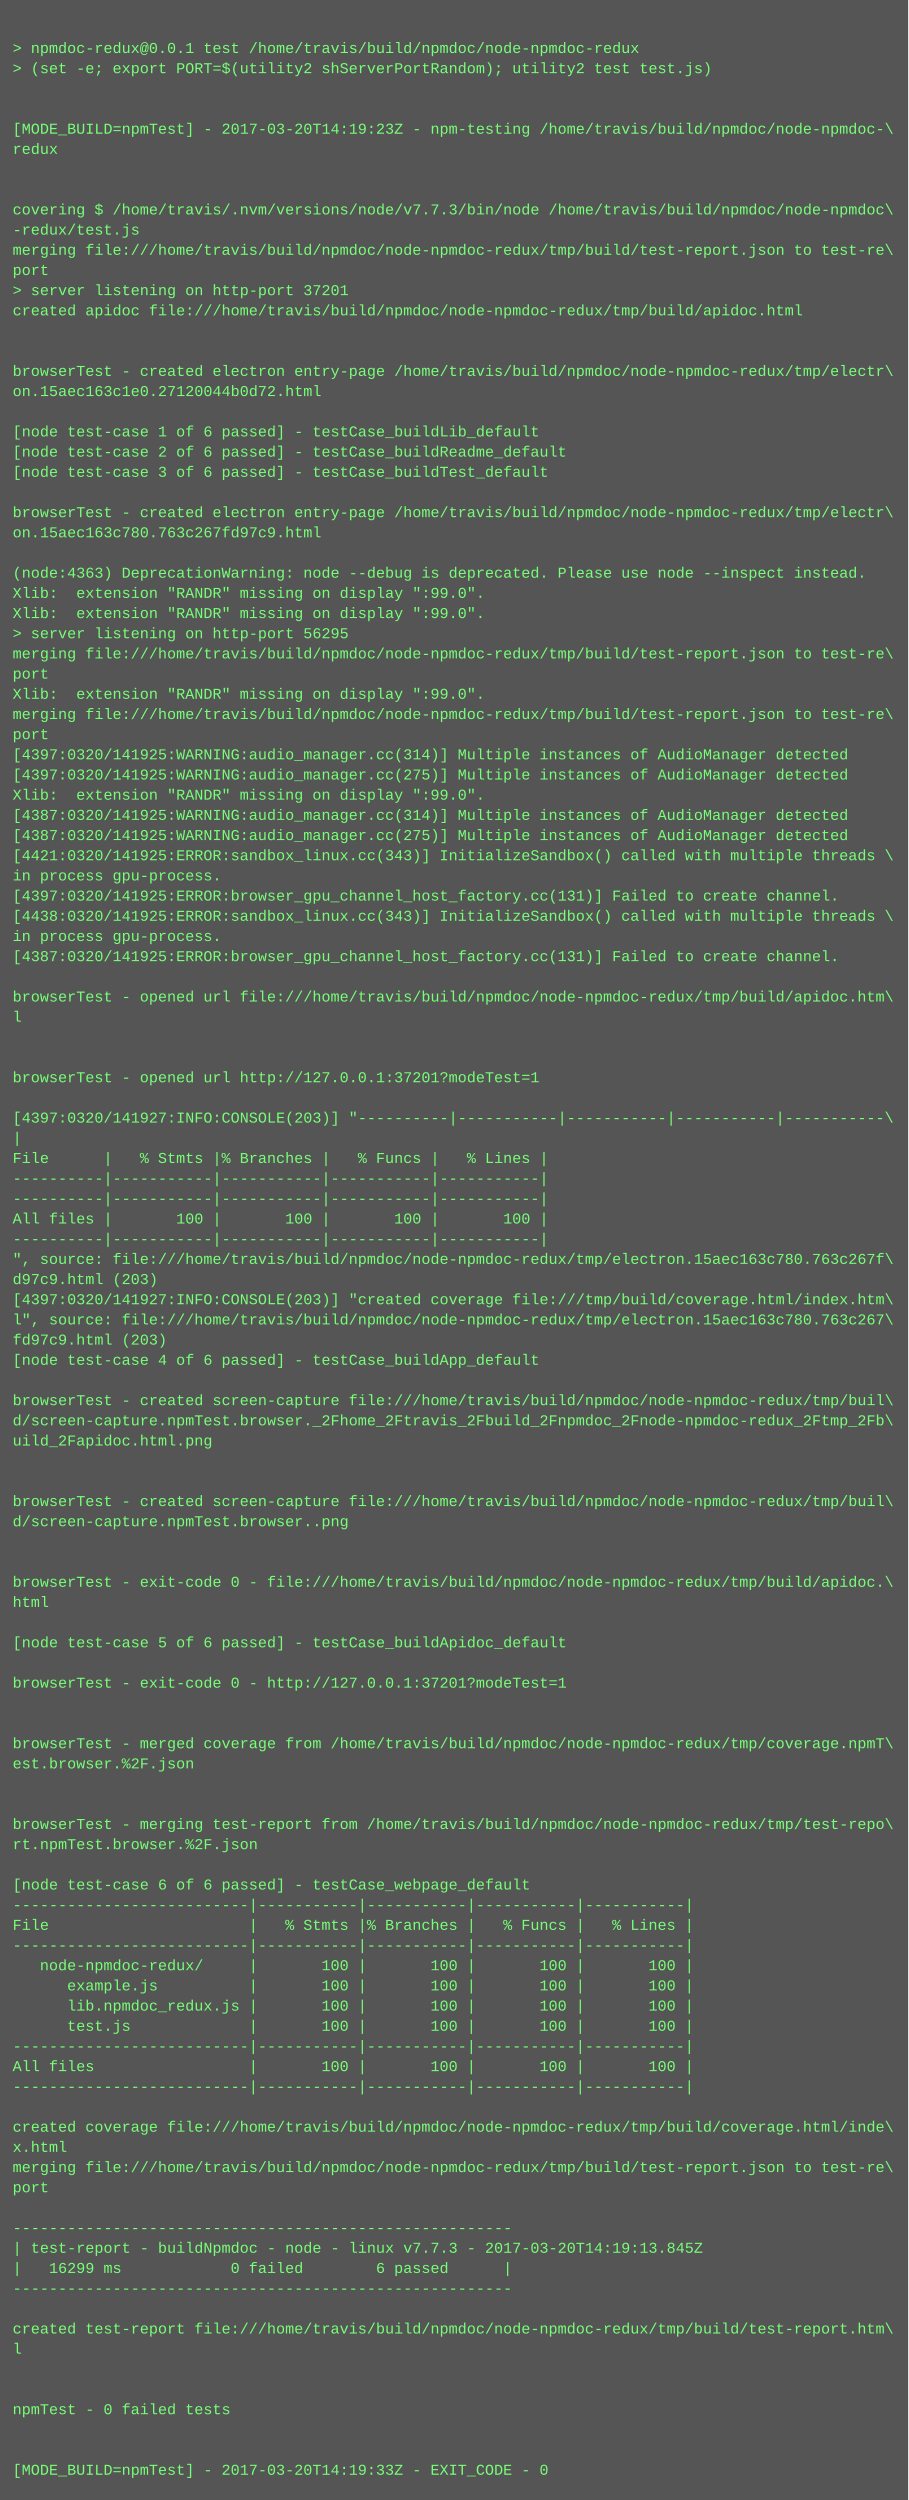
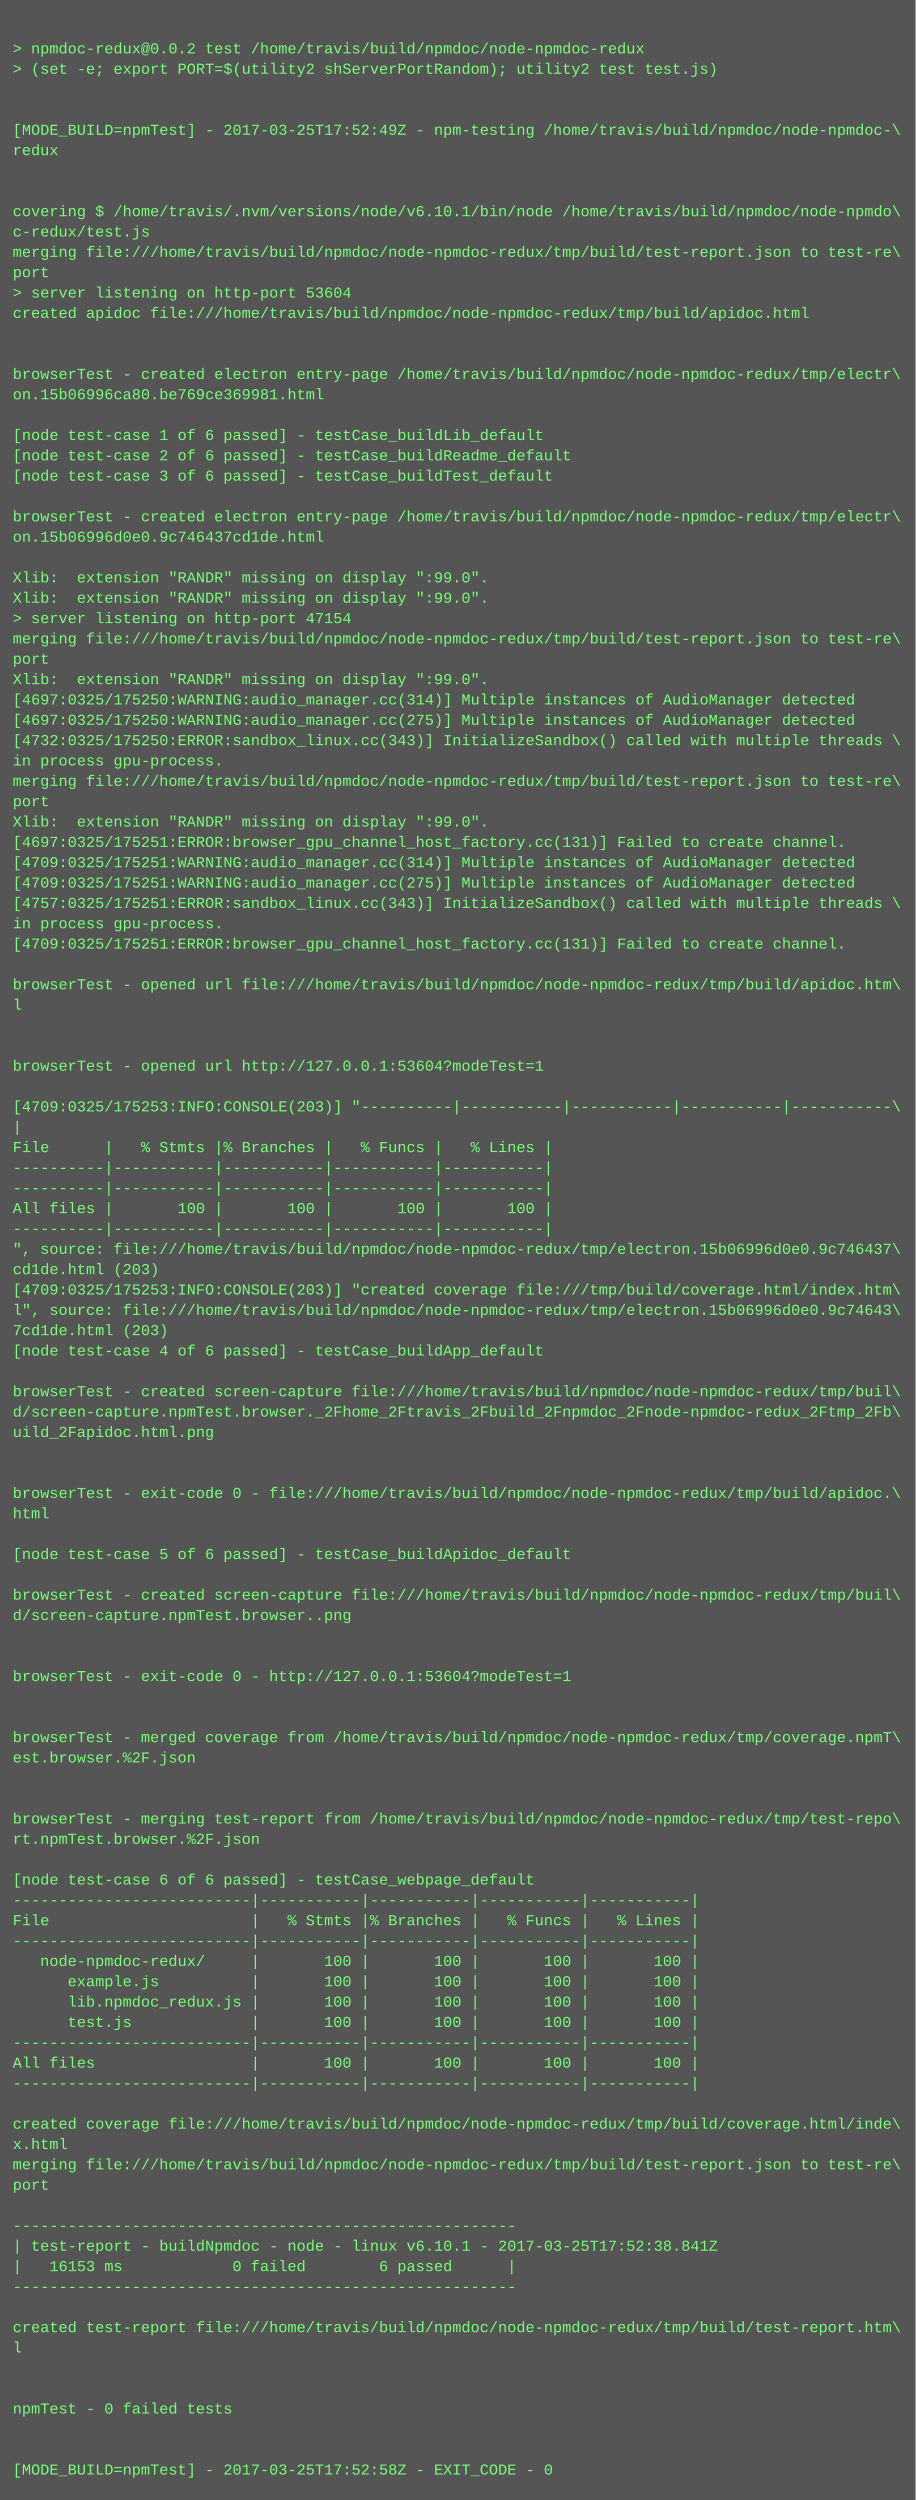
- <svg xmlns="http://www.w3.org/2000/svg" height="1982" width="720">
-   <rect height="1982" fill="#555" width="720" />
+ <svg xmlns="http://www.w3.org/2000/svg" height="1966" width="720">
+   <rect height="1966" fill="#555" width="720" />
  <text fill="#7f7" font-family="Courier New" font-size="12" xml:space="preserve">
    <tspan x="10" y="26" />
-     <tspan x="10" y="42">&gt; npmdoc-redux@0.0.1 test /home/travis/build/npmdoc/node-npmdoc-redux</tspan>
+     <tspan x="10" y="42">&gt; npmdoc-redux@0.0.2 test /home/travis/build/npmdoc/node-npmdoc-redux</tspan>
    <tspan x="10" y="58">&gt; (set -e; export PORT=$(utility2 shServerPortRandom); utility2 test test.js)</tspan>
    <tspan x="10" y="74" />
    <tspan x="10" y="90" />
-     <tspan x="10" y="106">[MODE_BUILD=npmTest] - 2017-03-20T14:19:23Z - npm-testing /home/travis/build/npmdoc/node-npmdoc-\</tspan>
+     <tspan x="10" y="106">[MODE_BUILD=npmTest] - 2017-03-25T17:52:49Z - npm-testing /home/travis/build/npmdoc/node-npmdoc-\</tspan>
    <tspan x="10" y="122">redux</tspan>
    <tspan x="10" y="138" />
    <tspan x="10" y="154" />
-     <tspan x="10" y="170">covering $ /home/travis/.nvm/versions/node/v7.7.3/bin/node /home/travis/build/npmdoc/node-npmdoc\</tspan>
-     <tspan x="10" y="186">-redux/test.js</tspan>
+     <tspan x="10" y="170">covering $ /home/travis/.nvm/versions/node/v6.10.1/bin/node /home/travis/build/npmdoc/node-npmdo\</tspan>
+     <tspan x="10" y="186">c-redux/test.js</tspan>
    <tspan x="10" y="202">merging file:///home/travis/build/npmdoc/node-npmdoc-redux/tmp/build/test-report.json to test-re\</tspan>
    <tspan x="10" y="218">port</tspan>
-     <tspan x="10" y="234">&gt; server listening on http-port 37201</tspan>
+     <tspan x="10" y="234">&gt; server listening on http-port 53604</tspan>
    <tspan x="10" y="250">created apidoc file:///home/travis/build/npmdoc/node-npmdoc-redux/tmp/build/apidoc.html</tspan>
    <tspan x="10" y="266" />
    <tspan x="10" y="282" />
    <tspan x="10" y="298">browserTest - created electron entry-page /home/travis/build/npmdoc/node-npmdoc-redux/tmp/electr\</tspan>
-     <tspan x="10" y="314">on.15aec163c1e0.27120044b0d72.html</tspan>
+     <tspan x="10" y="314">on.15b06996ca80.be769ce369981.html</tspan>
    <tspan x="10" y="330" />
    <tspan x="10" y="346">[node test-case 1 of 6 passed] - testCase_buildLib_default</tspan>
    <tspan x="10" y="362">[node test-case 2 of 6 passed] - testCase_buildReadme_default</tspan>
    <tspan x="10" y="378">[node test-case 3 of 6 passed] - testCase_buildTest_default</tspan>
    <tspan x="10" y="394" />
    <tspan x="10" y="410">browserTest - created electron entry-page /home/travis/build/npmdoc/node-npmdoc-redux/tmp/electr\</tspan>
-     <tspan x="10" y="426">on.15aec163c780.763c267fd97c9.html</tspan>
+     <tspan x="10" y="426">on.15b06996d0e0.9c746437cd1de.html</tspan>
    <tspan x="10" y="442" />
-     <tspan x="10" y="458">(node:4363) DeprecationWarning: node --debug is deprecated. Please use node --inspect instead.</tspan>
+     <tspan x="10" y="458">Xlib:  extension "RANDR" missing on display ":99.0".</tspan>
    <tspan x="10" y="474">Xlib:  extension "RANDR" missing on display ":99.0".</tspan>
-     <tspan x="10" y="490">Xlib:  extension "RANDR" missing on display ":99.0".</tspan>
-     <tspan x="10" y="506">&gt; server listening on http-port 56295</tspan>
-     <tspan x="10" y="522">merging file:///home/travis/build/npmdoc/node-npmdoc-redux/tmp/build/test-report.json to test-re\</tspan>
-     <tspan x="10" y="538">port</tspan>
-     <tspan x="10" y="554">Xlib:  extension "RANDR" missing on display ":99.0".</tspan>
-     <tspan x="10" y="570">merging file:///home/travis/build/npmdoc/node-npmdoc-redux/tmp/build/test-report.json to test-re\</tspan>
-     <tspan x="10" y="586">port</tspan>
-     <tspan x="10" y="602">[4397:0320/141925:WARNING:audio_manager.cc(314)] Multiple instances of AudioManager detected</tspan>
-     <tspan x="10" y="618">[4397:0320/141925:WARNING:audio_manager.cc(275)] Multiple instances of AudioManager detected</tspan>
-     <tspan x="10" y="634">Xlib:  extension "RANDR" missing on display ":99.0".</tspan>
-     <tspan x="10" y="650">[4387:0320/141925:WARNING:audio_manager.cc(314)] Multiple instances of AudioManager detected</tspan>
-     <tspan x="10" y="666">[4387:0320/141925:WARNING:audio_manager.cc(275)] Multiple instances of AudioManager detected</tspan>
-     <tspan x="10" y="682">[4421:0320/141925:ERROR:sandbox_linux.cc(343)] InitializeSandbox() called with multiple threads \</tspan>
-     <tspan x="10" y="698">in process gpu-process. </tspan>
-     <tspan x="10" y="714">[4397:0320/141925:ERROR:browser_gpu_channel_host_factory.cc(131)] Failed to create channel.</tspan>
-     <tspan x="10" y="730">[4438:0320/141925:ERROR:sandbox_linux.cc(343)] InitializeSandbox() called with multiple threads \</tspan>
-     <tspan x="10" y="746">in process gpu-process. </tspan>
-     <tspan x="10" y="762">[4387:0320/141925:ERROR:browser_gpu_channel_host_factory.cc(131)] Failed to create channel.</tspan>
-     <tspan x="10" y="778" />
-     <tspan x="10" y="794">browserTest - opened url file:///home/travis/build/npmdoc/node-npmdoc-redux/tmp/build/apidoc.htm\</tspan>
-     <tspan x="10" y="810">l</tspan>
+     <tspan x="10" y="490">&gt; server listening on http-port 47154</tspan>
+     <tspan x="10" y="506">merging file:///home/travis/build/npmdoc/node-npmdoc-redux/tmp/build/test-report.json to test-re\</tspan>
+     <tspan x="10" y="522">port</tspan>
+     <tspan x="10" y="538">Xlib:  extension "RANDR" missing on display ":99.0".</tspan>
+     <tspan x="10" y="554">[4697:0325/175250:WARNING:audio_manager.cc(314)] Multiple instances of AudioManager detected</tspan>
+     <tspan x="10" y="570">[4697:0325/175250:WARNING:audio_manager.cc(275)] Multiple instances of AudioManager detected</tspan>
+     <tspan x="10" y="586">[4732:0325/175250:ERROR:sandbox_linux.cc(343)] InitializeSandbox() called with multiple threads \</tspan>
+     <tspan x="10" y="602">in process gpu-process. </tspan>
+     <tspan x="10" y="618">merging file:///home/travis/build/npmdoc/node-npmdoc-redux/tmp/build/test-report.json to test-re\</tspan>
+     <tspan x="10" y="634">port</tspan>
+     <tspan x="10" y="650">Xlib:  extension "RANDR" missing on display ":99.0".</tspan>
+     <tspan x="10" y="666">[4697:0325/175251:ERROR:browser_gpu_channel_host_factory.cc(131)] Failed to create channel.</tspan>
+     <tspan x="10" y="682">[4709:0325/175251:WARNING:audio_manager.cc(314)] Multiple instances of AudioManager detected</tspan>
+     <tspan x="10" y="698">[4709:0325/175251:WARNING:audio_manager.cc(275)] Multiple instances of AudioManager detected</tspan>
+     <tspan x="10" y="714">[4757:0325/175251:ERROR:sandbox_linux.cc(343)] InitializeSandbox() called with multiple threads \</tspan>
+     <tspan x="10" y="730">in process gpu-process. </tspan>
+     <tspan x="10" y="746">[4709:0325/175251:ERROR:browser_gpu_channel_host_factory.cc(131)] Failed to create channel.</tspan>
+     <tspan x="10" y="762" />
+     <tspan x="10" y="778">browserTest - opened url file:///home/travis/build/npmdoc/node-npmdoc-redux/tmp/build/apidoc.htm\</tspan>
+     <tspan x="10" y="794">l</tspan>
+     <tspan x="10" y="810" />
    <tspan x="10" y="826" />
-     <tspan x="10" y="842" />
-     <tspan x="10" y="858">browserTest - opened url http://127.0.0.1:37201?modeTest=1</tspan>
-     <tspan x="10" y="874" />
-     <tspan x="10" y="890">[4397:0320/141927:INFO:CONSOLE(203)] "----------|-----------|-----------|-----------|-----------\</tspan>
-     <tspan x="10" y="906">|</tspan>
-     <tspan x="10" y="922">File      |   % Stmts |% Branches |   % Funcs |   % Lines |</tspan>
+     <tspan x="10" y="842">browserTest - opened url http://127.0.0.1:53604?modeTest=1</tspan>
+     <tspan x="10" y="858" />
+     <tspan x="10" y="874">[4709:0325/175253:INFO:CONSOLE(203)] "----------|-----------|-----------|-----------|-----------\</tspan>
+     <tspan x="10" y="890">|</tspan>
+     <tspan x="10" y="906">File      |   % Stmts |% Branches |   % Funcs |   % Lines |</tspan>
+     <tspan x="10" y="922">----------|-----------|-----------|-----------|-----------|</tspan>
    <tspan x="10" y="938">----------|-----------|-----------|-----------|-----------|</tspan>
-     <tspan x="10" y="954">----------|-----------|-----------|-----------|-----------|</tspan>
-     <tspan x="10" y="970">All files |       100 |       100 |       100 |       100 |</tspan>
-     <tspan x="10" y="986">----------|-----------|-----------|-----------|-----------|</tspan>
-     <tspan x="10" y="1002">", source: file:///home/travis/build/npmdoc/node-npmdoc-redux/tmp/electron.15aec163c780.763c267f\</tspan>
-     <tspan x="10" y="1018">d97c9.html (203)</tspan>
-     <tspan x="10" y="1034">[4397:0320/141927:INFO:CONSOLE(203)] "created coverage file:///tmp/build/coverage.html/index.htm\</tspan>
-     <tspan x="10" y="1050">l", source: file:///home/travis/build/npmdoc/node-npmdoc-redux/tmp/electron.15aec163c780.763c267\</tspan>
-     <tspan x="10" y="1066">fd97c9.html (203)</tspan>
-     <tspan x="10" y="1082">[node test-case 4 of 6 passed] - testCase_buildApp_default</tspan>
-     <tspan x="10" y="1098" />
-     <tspan x="10" y="1114">browserTest - created screen-capture file:///home/travis/build/npmdoc/node-npmdoc-redux/tmp/buil\</tspan>
-     <tspan x="10" y="1130">d/screen-capture.npmTest.browser._2Fhome_2Ftravis_2Fbuild_2Fnpmdoc_2Fnode-npmdoc-redux_2Ftmp_2Fb\</tspan>
-     <tspan x="10" y="1146">uild_2Fapidoc.html.png</tspan>
+     <tspan x="10" y="954">All files |       100 |       100 |       100 |       100 |</tspan>
+     <tspan x="10" y="970">----------|-----------|-----------|-----------|-----------|</tspan>
+     <tspan x="10" y="986">", source: file:///home/travis/build/npmdoc/node-npmdoc-redux/tmp/electron.15b06996d0e0.9c746437\</tspan>
+     <tspan x="10" y="1002">cd1de.html (203)</tspan>
+     <tspan x="10" y="1018">[4709:0325/175253:INFO:CONSOLE(203)] "created coverage file:///tmp/build/coverage.html/index.htm\</tspan>
+     <tspan x="10" y="1034">l", source: file:///home/travis/build/npmdoc/node-npmdoc-redux/tmp/electron.15b06996d0e0.9c74643\</tspan>
+     <tspan x="10" y="1050">7cd1de.html (203)</tspan>
+     <tspan x="10" y="1066">[node test-case 4 of 6 passed] - testCase_buildApp_default</tspan>
+     <tspan x="10" y="1082" />
+     <tspan x="10" y="1098">browserTest - created screen-capture file:///home/travis/build/npmdoc/node-npmdoc-redux/tmp/buil\</tspan>
+     <tspan x="10" y="1114">d/screen-capture.npmTest.browser._2Fhome_2Ftravis_2Fbuild_2Fnpmdoc_2Fnode-npmdoc-redux_2Ftmp_2Fb\</tspan>
+     <tspan x="10" y="1130">uild_2Fapidoc.html.png</tspan>
+     <tspan x="10" y="1146" />
    <tspan x="10" y="1162" />
-     <tspan x="10" y="1178" />
-     <tspan x="10" y="1194">browserTest - created screen-capture file:///home/travis/build/npmdoc/node-npmdoc-redux/tmp/buil\</tspan>
-     <tspan x="10" y="1210">d/screen-capture.npmTest.browser..png</tspan>
-     <tspan x="10" y="1226" />
+     <tspan x="10" y="1178">browserTest - exit-code 0 - file:///home/travis/build/npmdoc/node-npmdoc-redux/tmp/build/apidoc.\</tspan>
+     <tspan x="10" y="1194">html</tspan>
+     <tspan x="10" y="1210" />
+     <tspan x="10" y="1226">[node test-case 5 of 6 passed] - testCase_buildApidoc_default</tspan>
    <tspan x="10" y="1242" />
-     <tspan x="10" y="1258">browserTest - exit-code 0 - file:///home/travis/build/npmdoc/node-npmdoc-redux/tmp/build/apidoc.\</tspan>
-     <tspan x="10" y="1274">html</tspan>
+     <tspan x="10" y="1258">browserTest - created screen-capture file:///home/travis/build/npmdoc/node-npmdoc-redux/tmp/buil\</tspan>
+     <tspan x="10" y="1274">d/screen-capture.npmTest.browser..png</tspan>
    <tspan x="10" y="1290" />
-     <tspan x="10" y="1306">[node test-case 5 of 6 passed] - testCase_buildApidoc_default</tspan>
-     <tspan x="10" y="1322" />
-     <tspan x="10" y="1338">browserTest - exit-code 0 - http://127.0.0.1:37201?modeTest=1</tspan>
+     <tspan x="10" y="1306" />
+     <tspan x="10" y="1322">browserTest - exit-code 0 - http://127.0.0.1:53604?modeTest=1</tspan>
+     <tspan x="10" y="1338" />
    <tspan x="10" y="1354" />
-     <tspan x="10" y="1370" />
-     <tspan x="10" y="1386">browserTest - merged coverage from /home/travis/build/npmdoc/node-npmdoc-redux/tmp/coverage.npmT\</tspan>
-     <tspan x="10" y="1402">est.browser.%2F.json</tspan>
+     <tspan x="10" y="1370">browserTest - merged coverage from /home/travis/build/npmdoc/node-npmdoc-redux/tmp/coverage.npmT\</tspan>
+     <tspan x="10" y="1386">est.browser.%2F.json</tspan>
+     <tspan x="10" y="1402" />
    <tspan x="10" y="1418" />
-     <tspan x="10" y="1434" />
-     <tspan x="10" y="1450">browserTest - merging test-report from /home/travis/build/npmdoc/node-npmdoc-redux/tmp/test-repo\</tspan>
-     <tspan x="10" y="1466">rt.npmTest.browser.%2F.json</tspan>
-     <tspan x="10" y="1482" />
-     <tspan x="10" y="1498">[node test-case 6 of 6 passed] - testCase_webpage_default</tspan>
-     <tspan x="10" y="1514">--------------------------|-----------|-----------|-----------|-----------|</tspan>
-     <tspan x="10" y="1530">File                      |   % Stmts |% Branches |   % Funcs |   % Lines |</tspan>
-     <tspan x="10" y="1546">--------------------------|-----------|-----------|-----------|-----------|</tspan>
-     <tspan x="10" y="1562">   node-npmdoc-redux/     |       100 |       100 |       100 |       100 |</tspan>
-     <tspan x="10" y="1578">      example.js          |       100 |       100 |       100 |       100 |</tspan>
-     <tspan x="10" y="1594">      lib.npmdoc_redux.js |       100 |       100 |       100 |       100 |</tspan>
-     <tspan x="10" y="1610">      test.js             |       100 |       100 |       100 |       100 |</tspan>
-     <tspan x="10" y="1626">--------------------------|-----------|-----------|-----------|-----------|</tspan>
-     <tspan x="10" y="1642">All files                 |       100 |       100 |       100 |       100 |</tspan>
-     <tspan x="10" y="1658">--------------------------|-----------|-----------|-----------|-----------|</tspan>
-     <tspan x="10" y="1674" />
-     <tspan x="10" y="1690">created coverage file:///home/travis/build/npmdoc/node-npmdoc-redux/tmp/build/coverage.html/inde\</tspan>
-     <tspan x="10" y="1706">x.html</tspan>
-     <tspan x="10" y="1722">merging file:///home/travis/build/npmdoc/node-npmdoc-redux/tmp/build/test-report.json to test-re\</tspan>
-     <tspan x="10" y="1738">port</tspan>
-     <tspan x="10" y="1754" />
-     <tspan x="10" y="1770">-------------------------------------------------------</tspan>
-     <tspan x="10" y="1786">| test-report - buildNpmdoc - node - linux v7.7.3 - 2017-03-20T14:19:13.845Z</tspan>
-     <tspan x="10" y="1802">|   16299 ms            0 failed        6 passed      |</tspan>
-     <tspan x="10" y="1818">-------------------------------------------------------</tspan>
-     <tspan x="10" y="1834" />
-     <tspan x="10" y="1850">created test-report file:///home/travis/build/npmdoc/node-npmdoc-redux/tmp/build/test-report.htm\</tspan>
-     <tspan x="10" y="1866">l</tspan>
+     <tspan x="10" y="1434">browserTest - merging test-report from /home/travis/build/npmdoc/node-npmdoc-redux/tmp/test-repo\</tspan>
+     <tspan x="10" y="1450">rt.npmTest.browser.%2F.json</tspan>
+     <tspan x="10" y="1466" />
+     <tspan x="10" y="1482">[node test-case 6 of 6 passed] - testCase_webpage_default</tspan>
+     <tspan x="10" y="1498">--------------------------|-----------|-----------|-----------|-----------|</tspan>
+     <tspan x="10" y="1514">File                      |   % Stmts |% Branches |   % Funcs |   % Lines |</tspan>
+     <tspan x="10" y="1530">--------------------------|-----------|-----------|-----------|-----------|</tspan>
+     <tspan x="10" y="1546">   node-npmdoc-redux/     |       100 |       100 |       100 |       100 |</tspan>
+     <tspan x="10" y="1562">      example.js          |       100 |       100 |       100 |       100 |</tspan>
+     <tspan x="10" y="1578">      lib.npmdoc_redux.js |       100 |       100 |       100 |       100 |</tspan>
+     <tspan x="10" y="1594">      test.js             |       100 |       100 |       100 |       100 |</tspan>
+     <tspan x="10" y="1610">--------------------------|-----------|-----------|-----------|-----------|</tspan>
+     <tspan x="10" y="1626">All files                 |       100 |       100 |       100 |       100 |</tspan>
+     <tspan x="10" y="1642">--------------------------|-----------|-----------|-----------|-----------|</tspan>
+     <tspan x="10" y="1658" />
+     <tspan x="10" y="1674">created coverage file:///home/travis/build/npmdoc/node-npmdoc-redux/tmp/build/coverage.html/inde\</tspan>
+     <tspan x="10" y="1690">x.html</tspan>
+     <tspan x="10" y="1706">merging file:///home/travis/build/npmdoc/node-npmdoc-redux/tmp/build/test-report.json to test-re\</tspan>
+     <tspan x="10" y="1722">port</tspan>
+     <tspan x="10" y="1738" />
+     <tspan x="10" y="1754">-------------------------------------------------------</tspan>
+     <tspan x="10" y="1770">| test-report - buildNpmdoc - node - linux v6.10.1 - 2017-03-25T17:52:38.841Z</tspan>
+     <tspan x="10" y="1786">|   16153 ms            0 failed        6 passed      |</tspan>
+     <tspan x="10" y="1802">-------------------------------------------------------</tspan>
+     <tspan x="10" y="1818" />
+     <tspan x="10" y="1834">created test-report file:///home/travis/build/npmdoc/node-npmdoc-redux/tmp/build/test-report.htm\</tspan>
+     <tspan x="10" y="1850">l</tspan>
+     <tspan x="10" y="1866" />
    <tspan x="10" y="1882" />
-     <tspan x="10" y="1898" />
-     <tspan x="10" y="1914">npmTest - 0 failed tests</tspan>
+     <tspan x="10" y="1898">npmTest - 0 failed tests</tspan>
+     <tspan x="10" y="1914" />
    <tspan x="10" y="1930" />
-     <tspan x="10" y="1946" />
-     <tspan x="10" y="1962">[MODE_BUILD=npmTest] - 2017-03-20T14:19:33Z - EXIT_CODE - 0</tspan>
+     <tspan x="10" y="1946">[MODE_BUILD=npmTest] - 2017-03-25T17:52:58Z - EXIT_CODE - 0</tspan>
  </text>
</svg>
